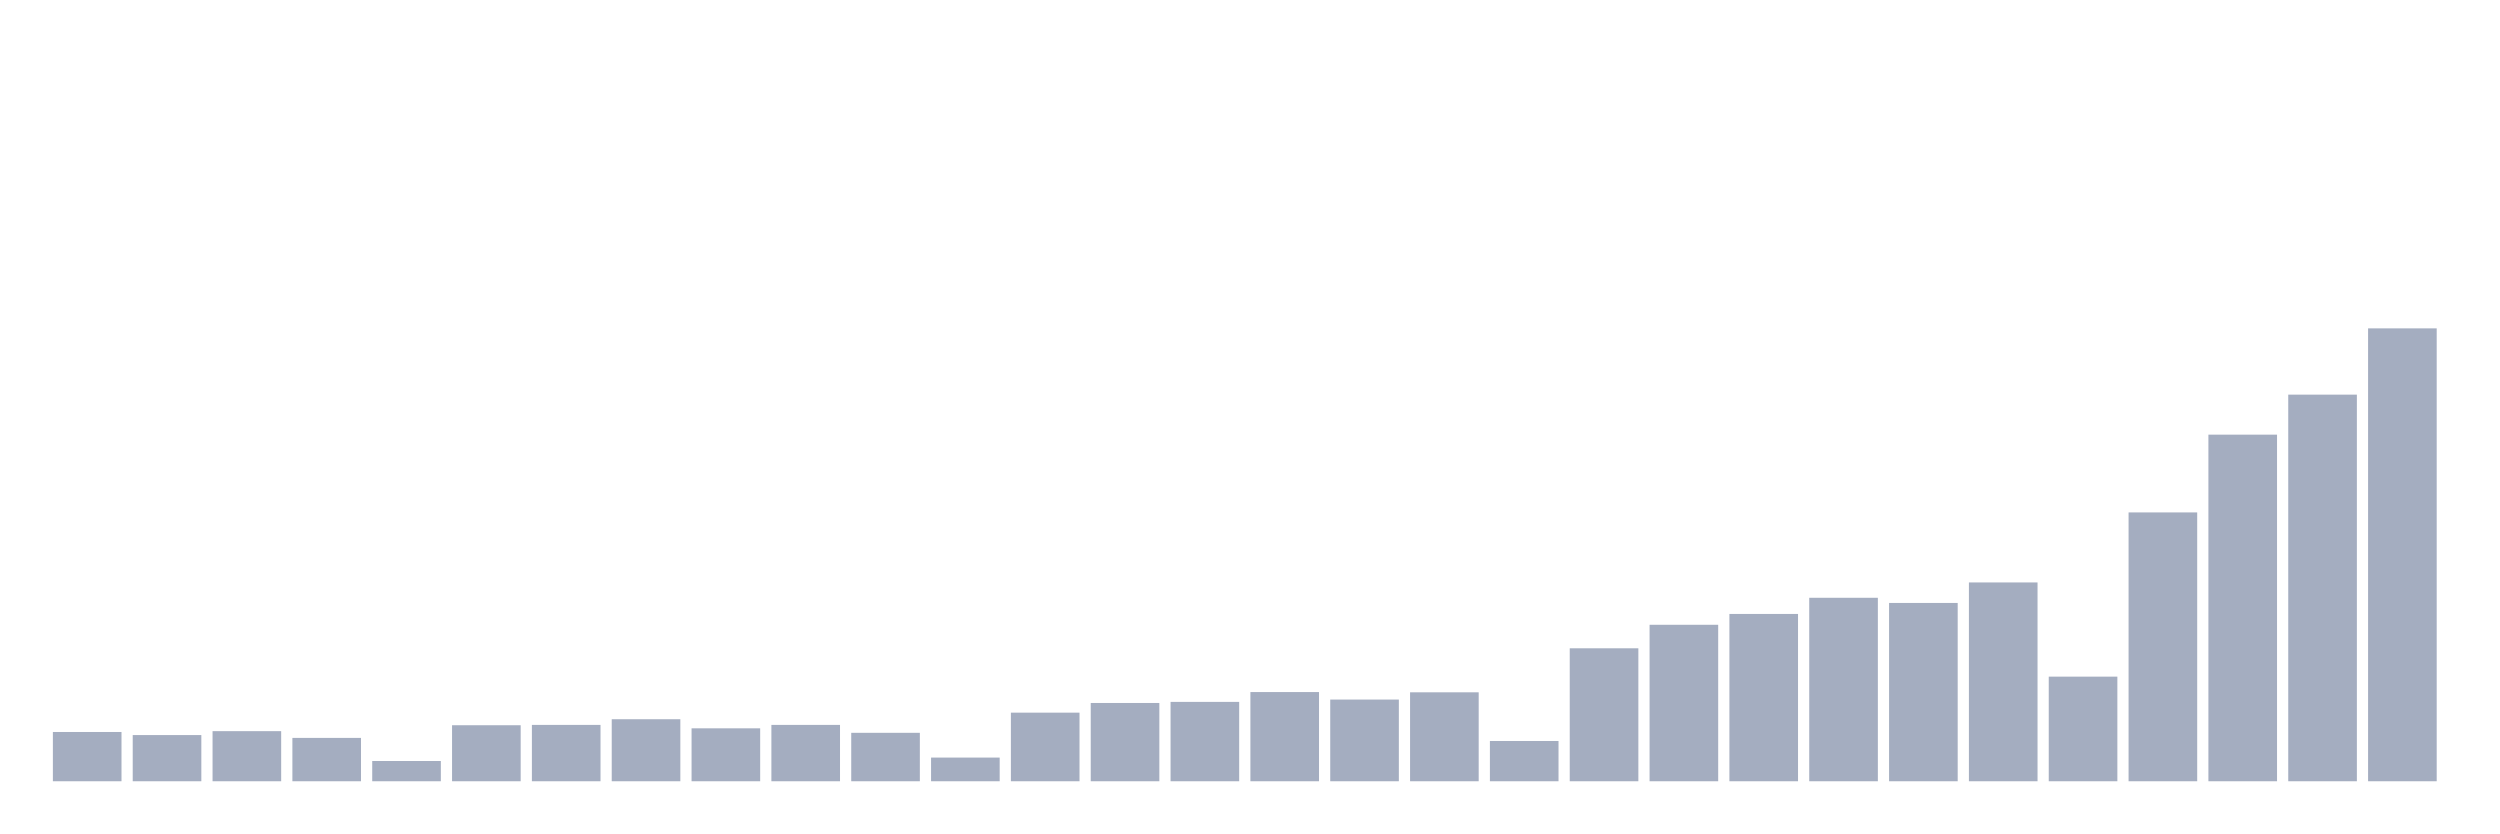
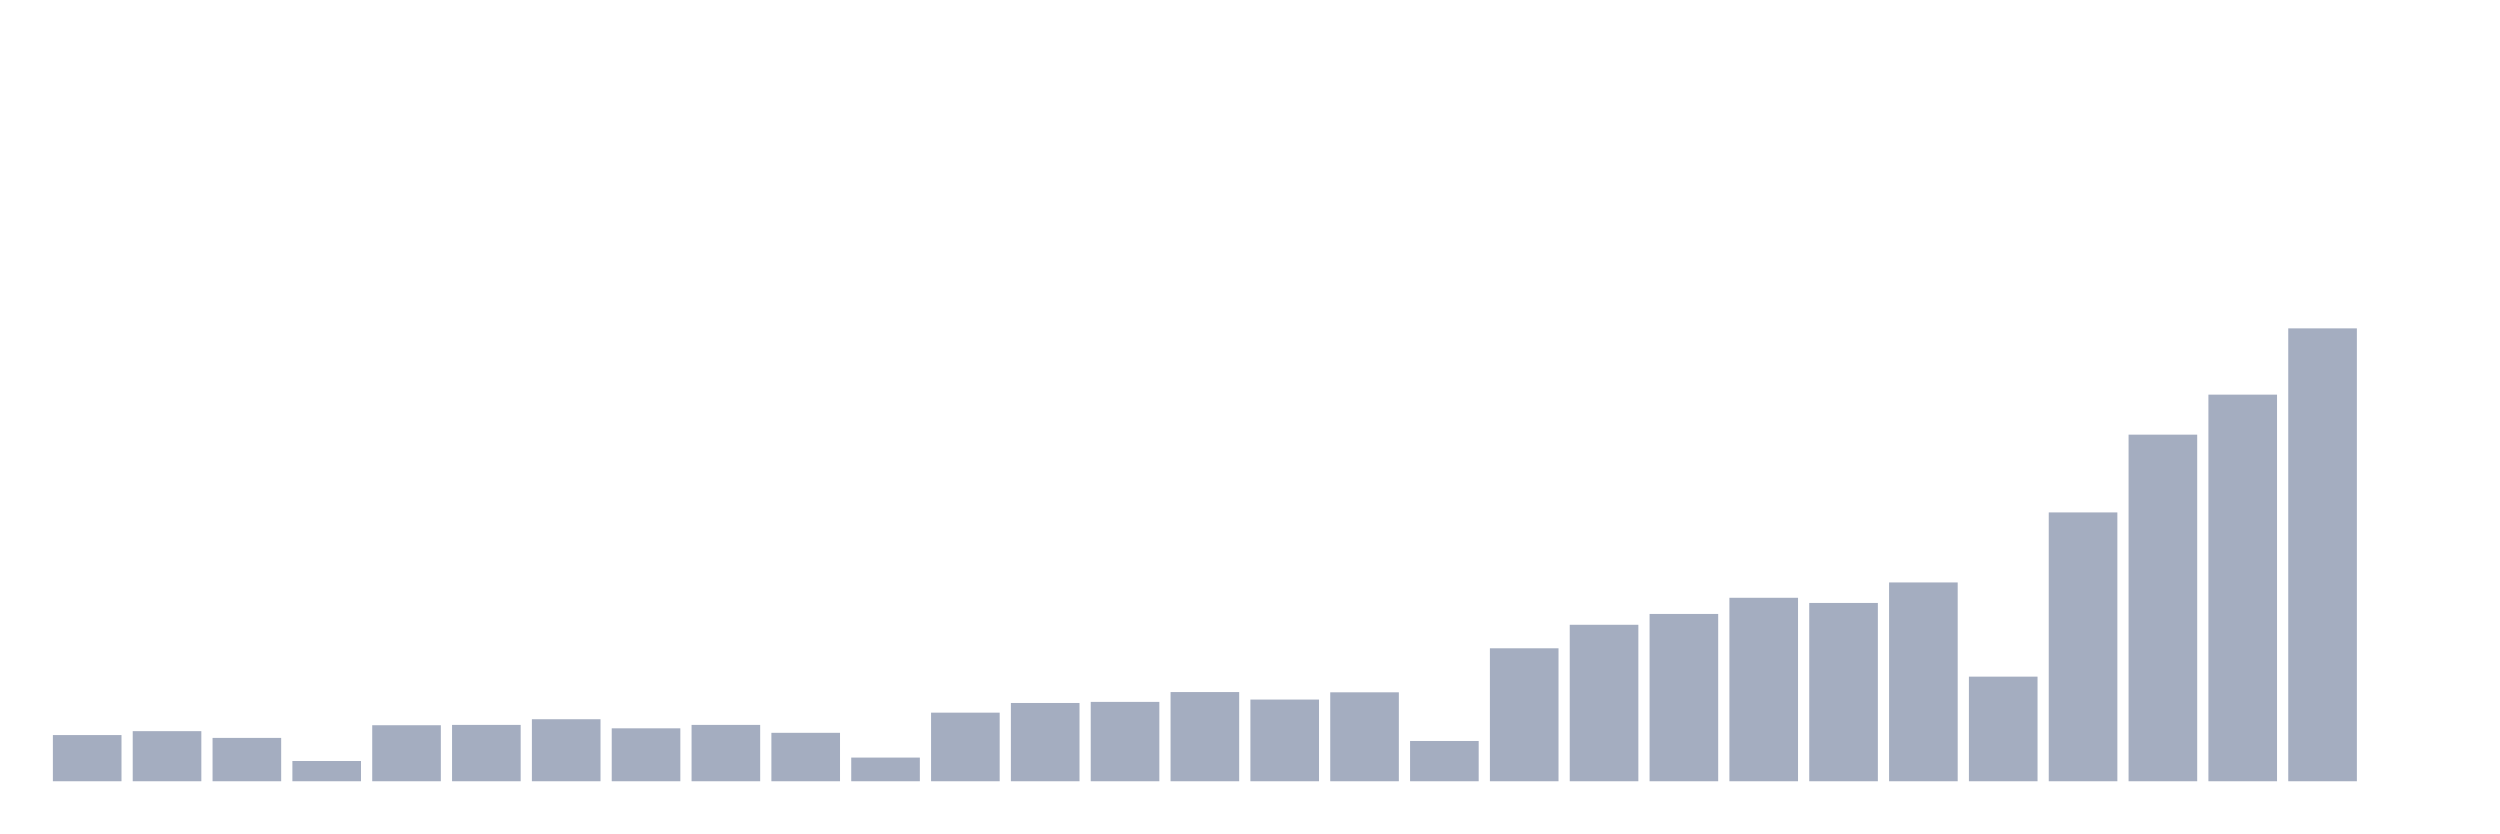
<svg xmlns="http://www.w3.org/2000/svg" viewBox="0 0 480 160">
  <g transform="translate(10,10)">
-     <rect class="bar" x="0.153" width="13.175" y="130.541" height="9.459" fill="rgb(164,173,192)" />
-     <rect class="bar" x="15.482" width="13.175" y="131.133" height="8.867" fill="rgb(164,173,192)" />
-     <rect class="bar" x="30.81" width="13.175" y="130.381" height="9.619" fill="rgb(164,173,192)" />
-     <rect class="bar" x="46.138" width="13.175" y="131.678" height="8.322" fill="rgb(164,173,192)" />
-     <rect class="bar" x="61.466" width="13.175" y="136.111" height="3.889" fill="rgb(164,173,192)" />
-     <rect class="bar" x="76.794" width="13.175" y="129.245" height="10.755" fill="rgb(164,173,192)" />
-     <rect class="bar" x="92.123" width="13.175" y="129.181" height="10.819" fill="rgb(164,173,192)" />
-     <rect class="bar" x="107.451" width="13.175" y="128.092" height="11.908" fill="rgb(164,173,192)" />
-     <rect class="bar" x="122.779" width="13.175" y="129.837" height="10.163" fill="rgb(164,173,192)" />
-     <rect class="bar" x="138.107" width="13.175" y="129.181" height="10.819" fill="rgb(164,173,192)" />
-     <rect class="bar" x="153.436" width="13.175" y="130.701" height="9.299" fill="rgb(164,173,192)" />
-     <rect class="bar" x="168.764" width="13.175" y="135.455" height="4.545" fill="rgb(164,173,192)" />
-     <rect class="bar" x="184.092" width="13.175" y="126.828" height="13.172" fill="rgb(164,173,192)" />
-     <rect class="bar" x="199.42" width="13.175" y="124.972" height="15.028" fill="rgb(164,173,192)" />
-     <rect class="bar" x="214.748" width="13.175" y="124.763" height="15.237" fill="rgb(164,173,192)" />
-     <rect class="bar" x="230.077" width="13.175" y="122.875" height="17.125" fill="rgb(164,173,192)" />
-     <rect class="bar" x="245.405" width="13.175" y="124.315" height="15.685" fill="rgb(164,173,192)" />
-     <rect class="bar" x="260.733" width="13.175" y="122.923" height="17.077" fill="rgb(164,173,192)" />
-     <rect class="bar" x="276.061" width="13.175" y="132.27" height="7.73" fill="rgb(164,173,192)" />
-     <rect class="bar" x="291.39" width="13.175" y="114.472" height="25.528" fill="rgb(164,173,192)" />
-     <rect class="bar" x="306.718" width="13.175" y="109.959" height="30.041" fill="rgb(164,173,192)" />
-     <rect class="bar" x="322.046" width="13.175" y="107.878" height="32.122" fill="rgb(164,173,192)" />
-     <rect class="bar" x="337.374" width="13.175" y="104.774" height="35.226" fill="rgb(164,173,192)" />
-     <rect class="bar" x="352.702" width="13.175" y="105.766" height="34.234" fill="rgb(164,173,192)" />
-     <rect class="bar" x="368.031" width="13.175" y="101.829" height="38.171" fill="rgb(164,173,192)" />
-     <rect class="bar" x="383.359" width="13.175" y="119.914" height="20.086" fill="rgb(164,173,192)" />
-     <rect class="bar" x="398.687" width="13.175" y="88.385" height="51.615" fill="rgb(164,173,192)" />
-     <rect class="bar" x="414.015" width="13.175" y="73.452" height="66.548" fill="rgb(164,173,192)" />
-     <rect class="bar" x="429.344" width="13.175" y="65.77" height="74.23" fill="rgb(164,173,192)" />
-     <rect class="bar" x="444.672" width="13.175" y="53.046" height="86.954" fill="rgb(164,173,192)" />
+     <rect class="bar" x="0.153" width="13.175" y="131.133" height="8.867" fill="rgb(164,173,192)" />
+     <rect class="bar" x="15.482" width="13.175" y="130.381" height="9.619" fill="rgb(164,173,192)" />
+     <rect class="bar" x="30.81" width="13.175" y="131.678" height="8.322" fill="rgb(164,173,192)" />
+     <rect class="bar" x="46.138" width="13.175" y="136.111" height="3.889" fill="rgb(164,173,192)" />
+     <rect class="bar" x="61.466" width="13.175" y="129.245" height="10.755" fill="rgb(164,173,192)" />
+     <rect class="bar" x="76.794" width="13.175" y="129.181" height="10.819" fill="rgb(164,173,192)" />
+     <rect class="bar" x="92.123" width="13.175" y="128.092" height="11.908" fill="rgb(164,173,192)" />
+     <rect class="bar" x="107.451" width="13.175" y="129.837" height="10.163" fill="rgb(164,173,192)" />
+     <rect class="bar" x="122.779" width="13.175" y="129.181" height="10.819" fill="rgb(164,173,192)" />
+     <rect class="bar" x="138.107" width="13.175" y="130.701" height="9.299" fill="rgb(164,173,192)" />
+     <rect class="bar" x="153.436" width="13.175" y="135.455" height="4.545" fill="rgb(164,173,192)" />
+     <rect class="bar" x="168.764" width="13.175" y="126.828" height="13.172" fill="rgb(164,173,192)" />
+     <rect class="bar" x="184.092" width="13.175" y="124.972" height="15.028" fill="rgb(164,173,192)" />
+     <rect class="bar" x="199.42" width="13.175" y="124.763" height="15.237" fill="rgb(164,173,192)" />
+     <rect class="bar" x="214.748" width="13.175" y="122.875" height="17.125" fill="rgb(164,173,192)" />
+     <rect class="bar" x="230.077" width="13.175" y="124.315" height="15.685" fill="rgb(164,173,192)" />
+     <rect class="bar" x="245.405" width="13.175" y="122.923" height="17.077" fill="rgb(164,173,192)" />
+     <rect class="bar" x="260.733" width="13.175" y="132.27" height="7.73" fill="rgb(164,173,192)" />
+     <rect class="bar" x="276.061" width="13.175" y="114.472" height="25.528" fill="rgb(164,173,192)" />
+     <rect class="bar" x="291.39" width="13.175" y="109.959" height="30.041" fill="rgb(164,173,192)" />
+     <rect class="bar" x="306.718" width="13.175" y="107.878" height="32.122" fill="rgb(164,173,192)" />
+     <rect class="bar" x="322.046" width="13.175" y="104.774" height="35.226" fill="rgb(164,173,192)" />
+     <rect class="bar" x="337.374" width="13.175" y="105.766" height="34.234" fill="rgb(164,173,192)" />
+     <rect class="bar" x="352.702" width="13.175" y="101.829" height="38.171" fill="rgb(164,173,192)" />
+     <rect class="bar" x="368.031" width="13.175" y="119.914" height="20.086" fill="rgb(164,173,192)" />
+     <rect class="bar" x="383.359" width="13.175" y="88.385" height="51.615" fill="rgb(164,173,192)" />
+     <rect class="bar" x="398.687" width="13.175" y="73.452" height="66.548" fill="rgb(164,173,192)" />
+     <rect class="bar" x="414.015" width="13.175" y="65.77" height="74.23" fill="rgb(164,173,192)" />
+     <rect class="bar" x="429.344" width="13.175" y="53.046" height="86.954" fill="rgb(164,173,192)" />
+     <rect class="bar" x="444.672" width="13.175" y="140" height="0" fill="rgb(164,173,192)" />
  </g>
</svg>
